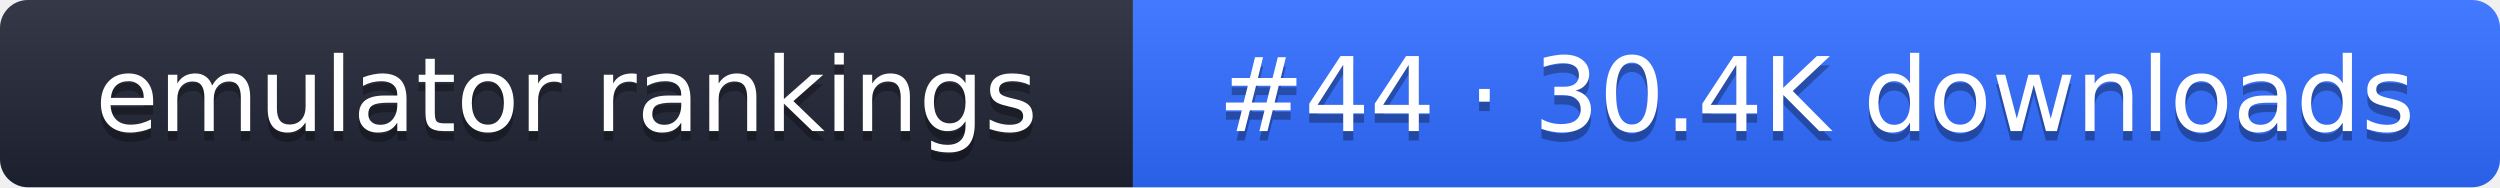
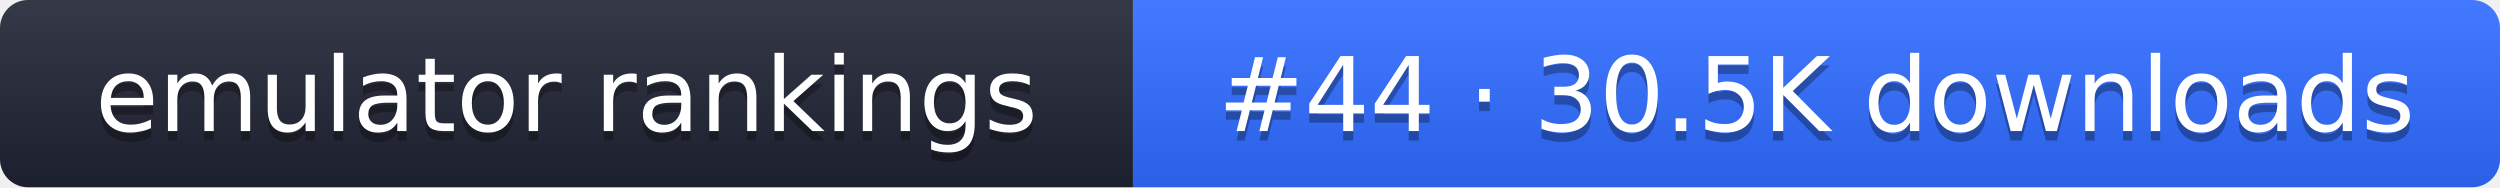
- <svg xmlns="http://www.w3.org/2000/svg" width="267" height="20" role="img" aria-label="emulator rankings: #44 · 30.4K downloads">
+ <svg xmlns="http://www.w3.org/2000/svg" width="267" height="20" role="img" aria-label="emulator rankings: #44 · 30.5K downloads">
  <linearGradient id="g" x2="0" y2="100%">
    <stop offset="0" stop-color="#fff" stop-opacity=".1" />
    <stop offset="1" stop-opacity=".1" />
  </linearGradient>
  <clipPath id="r">
    <rect width="267" height="20" rx="3" fill="#fff" />
  </clipPath>
  <g clip-path="url(#r)">
    <rect width="121" height="20" fill="#1f2433" />
    <rect x="121" width="146" height="20" fill="#2f6bff" />
    <rect width="267" height="20" fill="url(#g)" />
  </g>
  <g fill="#fff" text-anchor="middle" font-family="Verdana,DejaVu Sans,sans-serif" font-size="11">
    <text x="60.5" y="15" fill="#010101" fill-opacity=".3">emulator rankings</text>
    <text x="60.5" y="14">emulator rankings</text>
-     <text x="194" y="15" fill="#010101" fill-opacity=".3">#44 · 30.4K downloads</text>
-     <text x="194" y="14">#44 · 30.4K downloads</text>
+     <text x="194" y="15" fill="#010101" fill-opacity=".3">#44 · 30.5K downloads</text>
+     <text x="194" y="14">#44 · 30.5K downloads</text>
  </g>
</svg>
